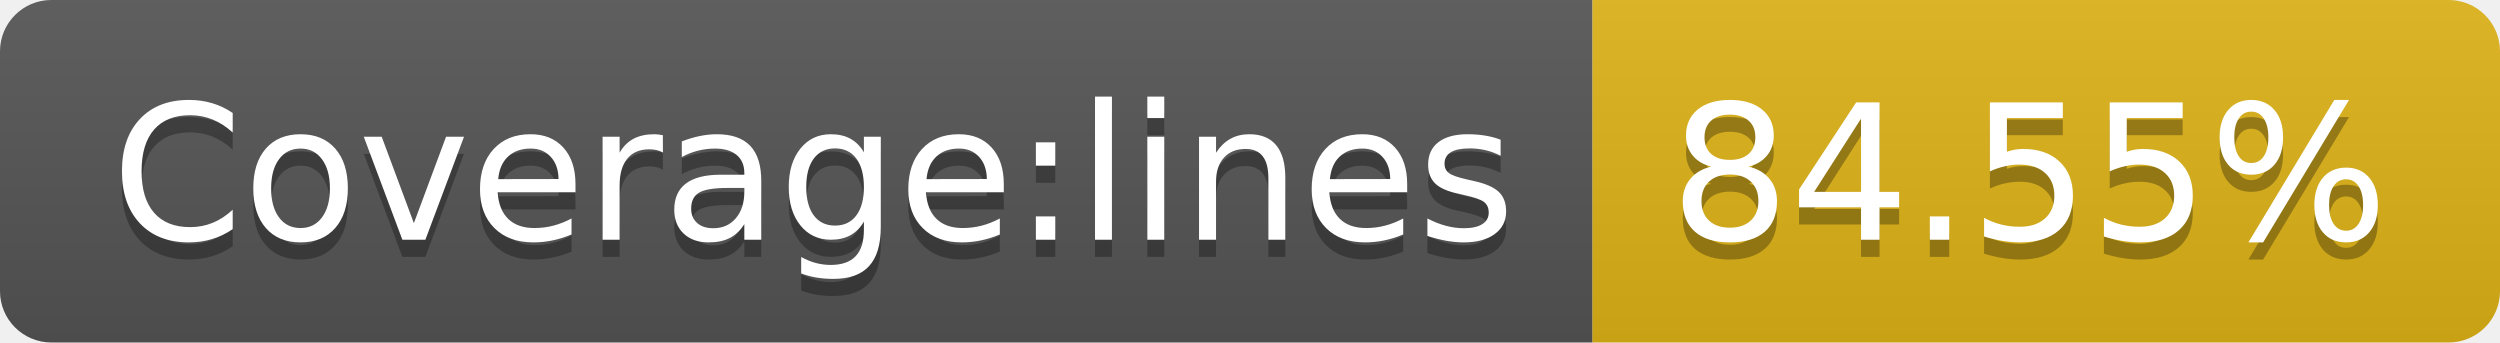
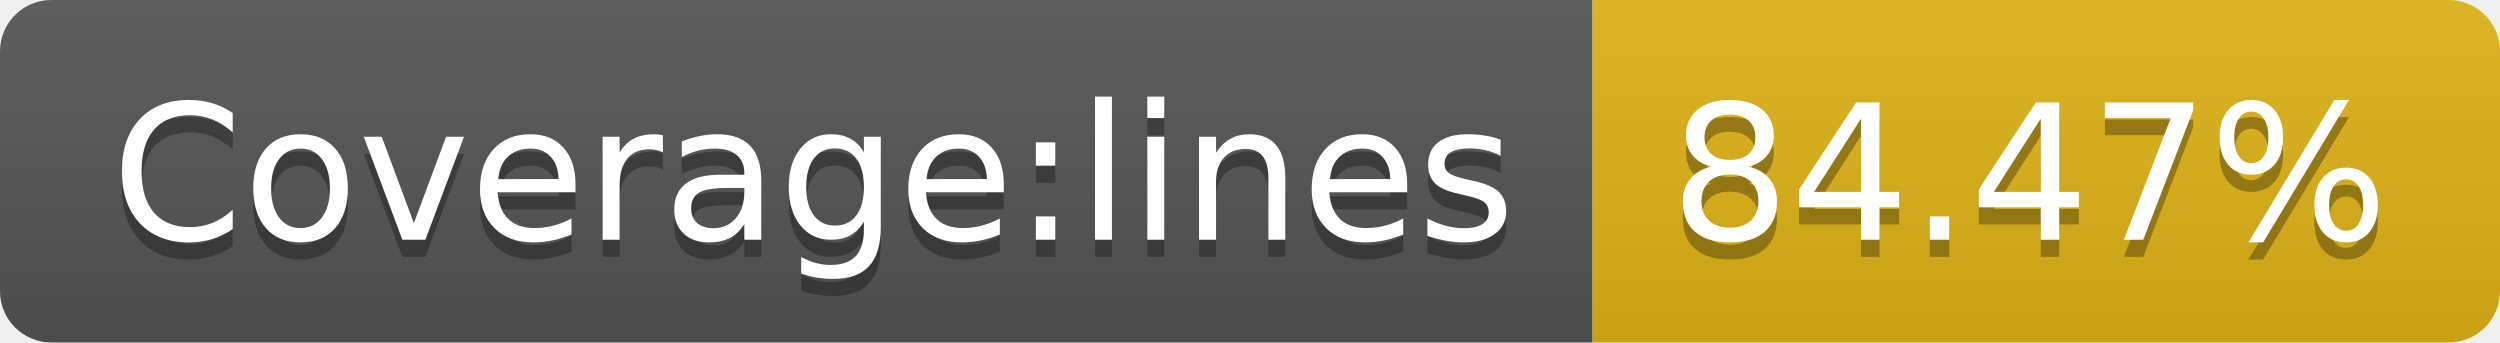
- <svg xmlns="http://www.w3.org/2000/svg" width="146" height="20" role="img" aria-label="Coverage:lines: 84.55%">
+ <svg xmlns="http://www.w3.org/2000/svg" width="146" height="20" role="img" aria-label="Coverage:lines: 84.47%">
  <linearGradient id="s" x2="0" y2="100%">
    <stop offset="0" stop-color="#bbb" stop-opacity=".1" />
    <stop offset="1" stop-opacity=".1" />
  </linearGradient>
  <clipPath id="r">
    <rect width="146" height="20" rx="3" fill="#fff" />
  </clipPath>
  <g clip-path="url(#r)">
    <rect width="93" height="20" fill="#555" />
    <rect x="93" width="53" height="20" fill="#dfb317" />
    <rect width="146" height="20" fill="url(#s)" />
  </g>
  <g fill="#fff" text-anchor="middle" font-family="Verdana,Geneva,DejaVu Sans,sans-serif" text-rendering="geometricPrecision" font-size="110">
    <text aria-hidden="true" x="475" y="150" fill="#010101" fill-opacity=".3" transform="scale(.1)" textLength="830">Coverage:lines</text>
    <text x="475" y="140" transform="scale(.1)" fill="#fff" textLength="830">Coverage:lines</text>
-     <text aria-hidden="true" x="1185" y="150" fill="#010101" fill-opacity=".3" transform="scale(.1)" textLength="430">84.55%</text>
-     <text x="1185" y="140" transform="scale(.1)" fill="#fff" textLength="430">84.55%</text>
+     <text aria-hidden="true" x="1185" y="150" fill="#010101" fill-opacity=".3" transform="scale(.1)" textLength="430">84.47%</text>
+     <text x="1185" y="140" transform="scale(.1)" fill="#fff" textLength="430">84.47%</text>
  </g>
</svg>
